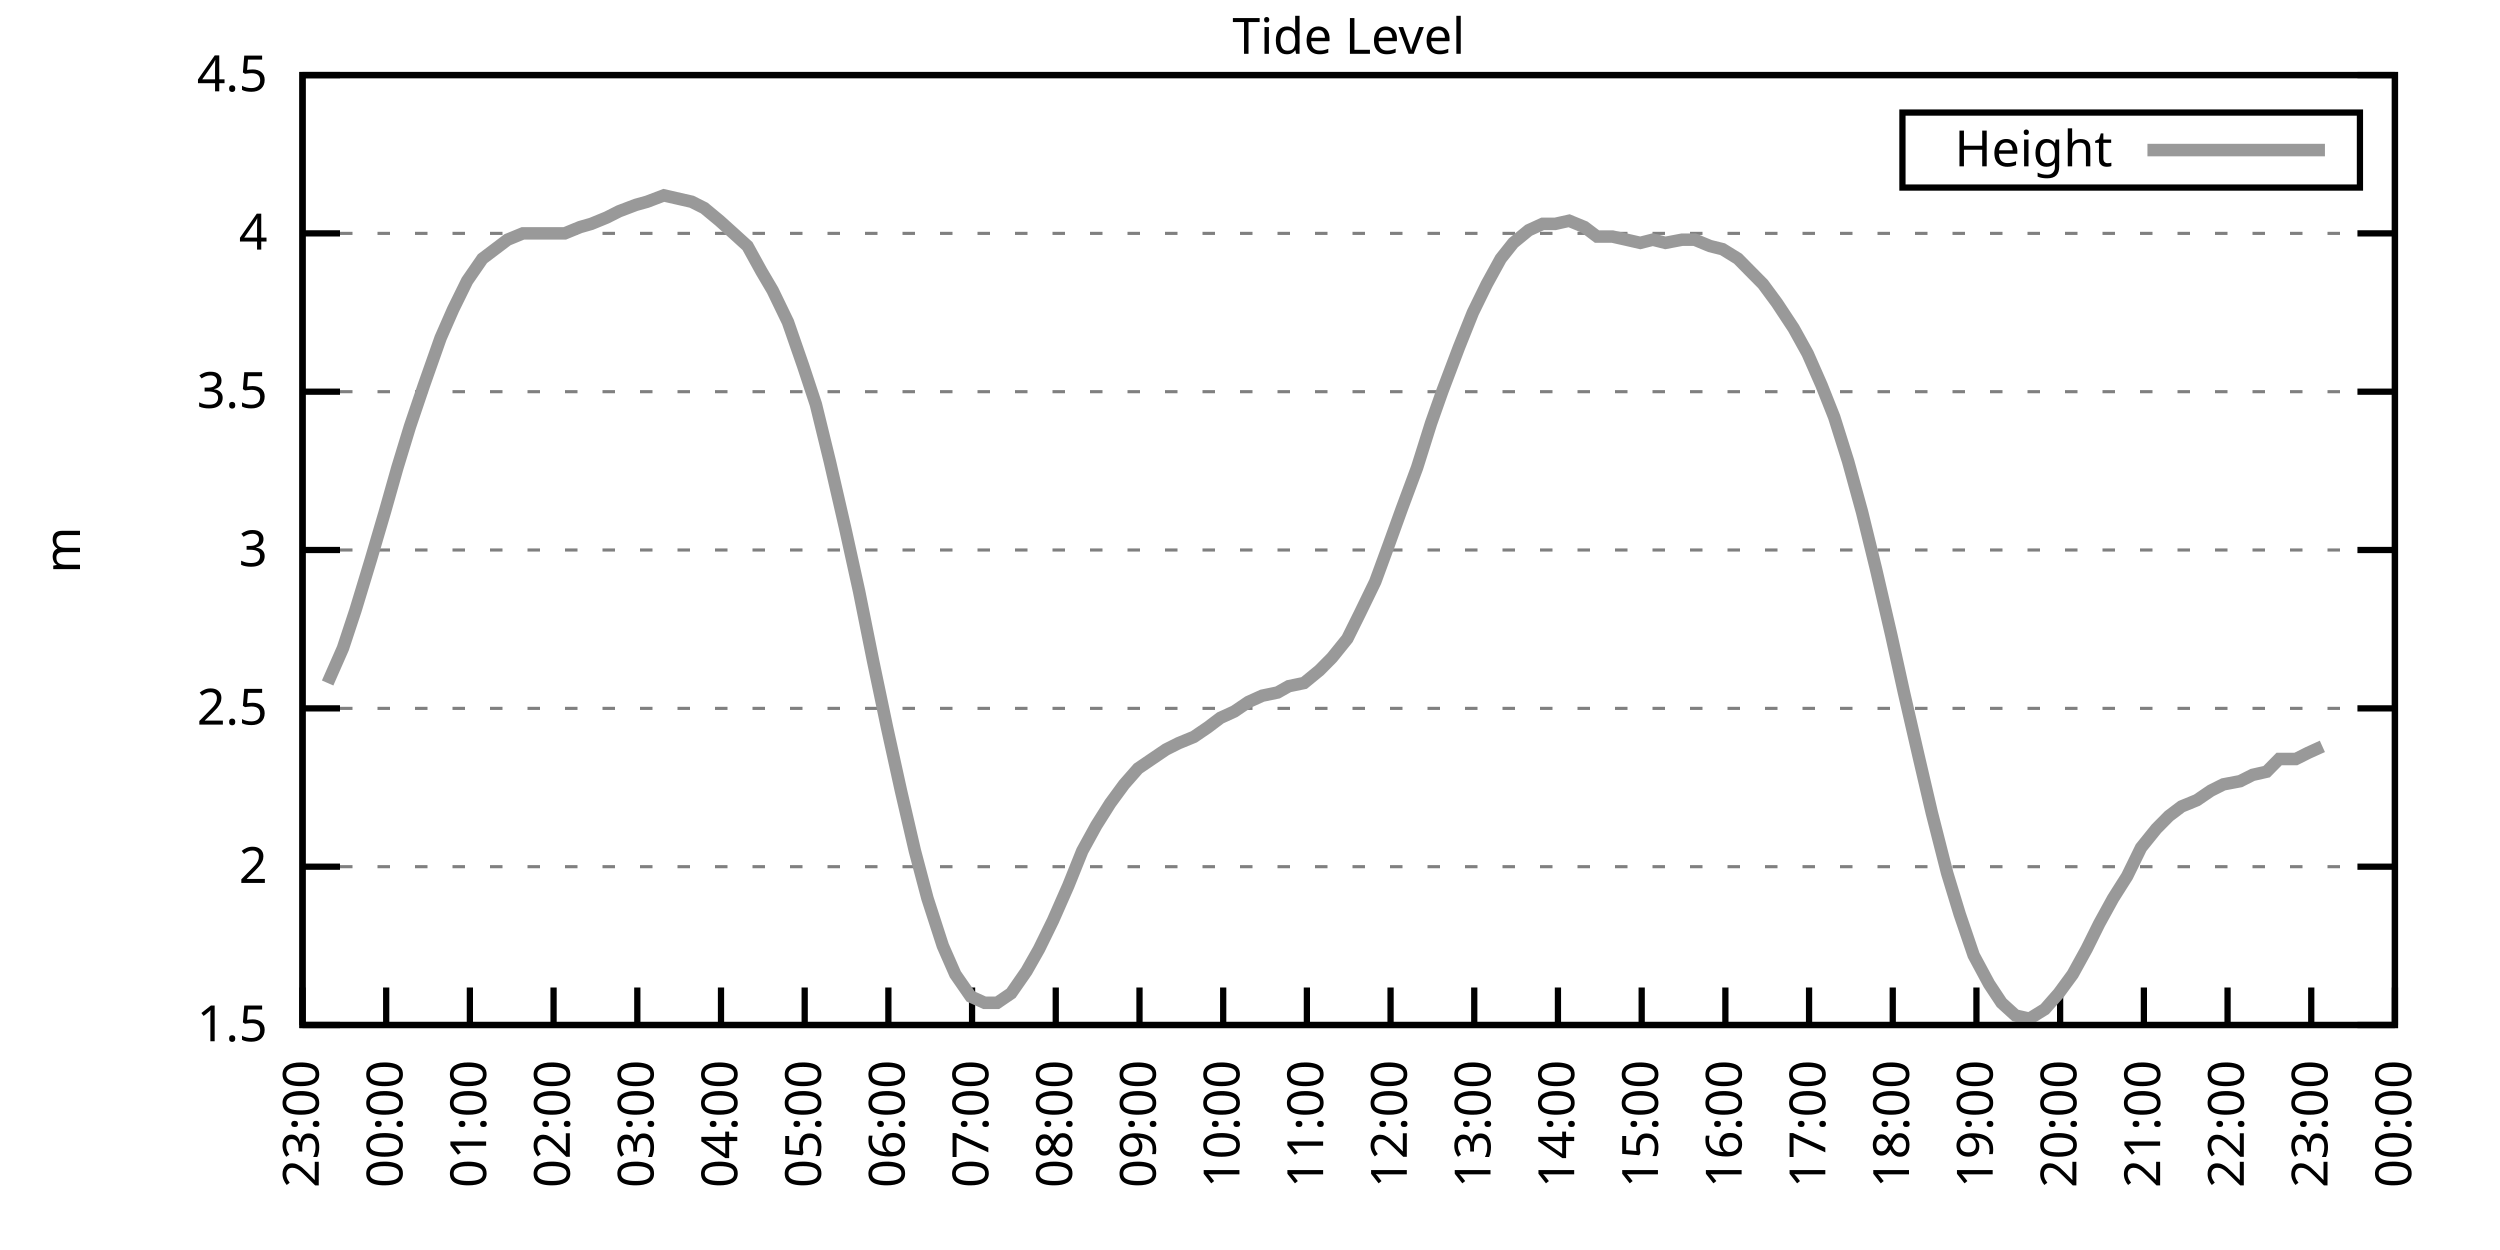
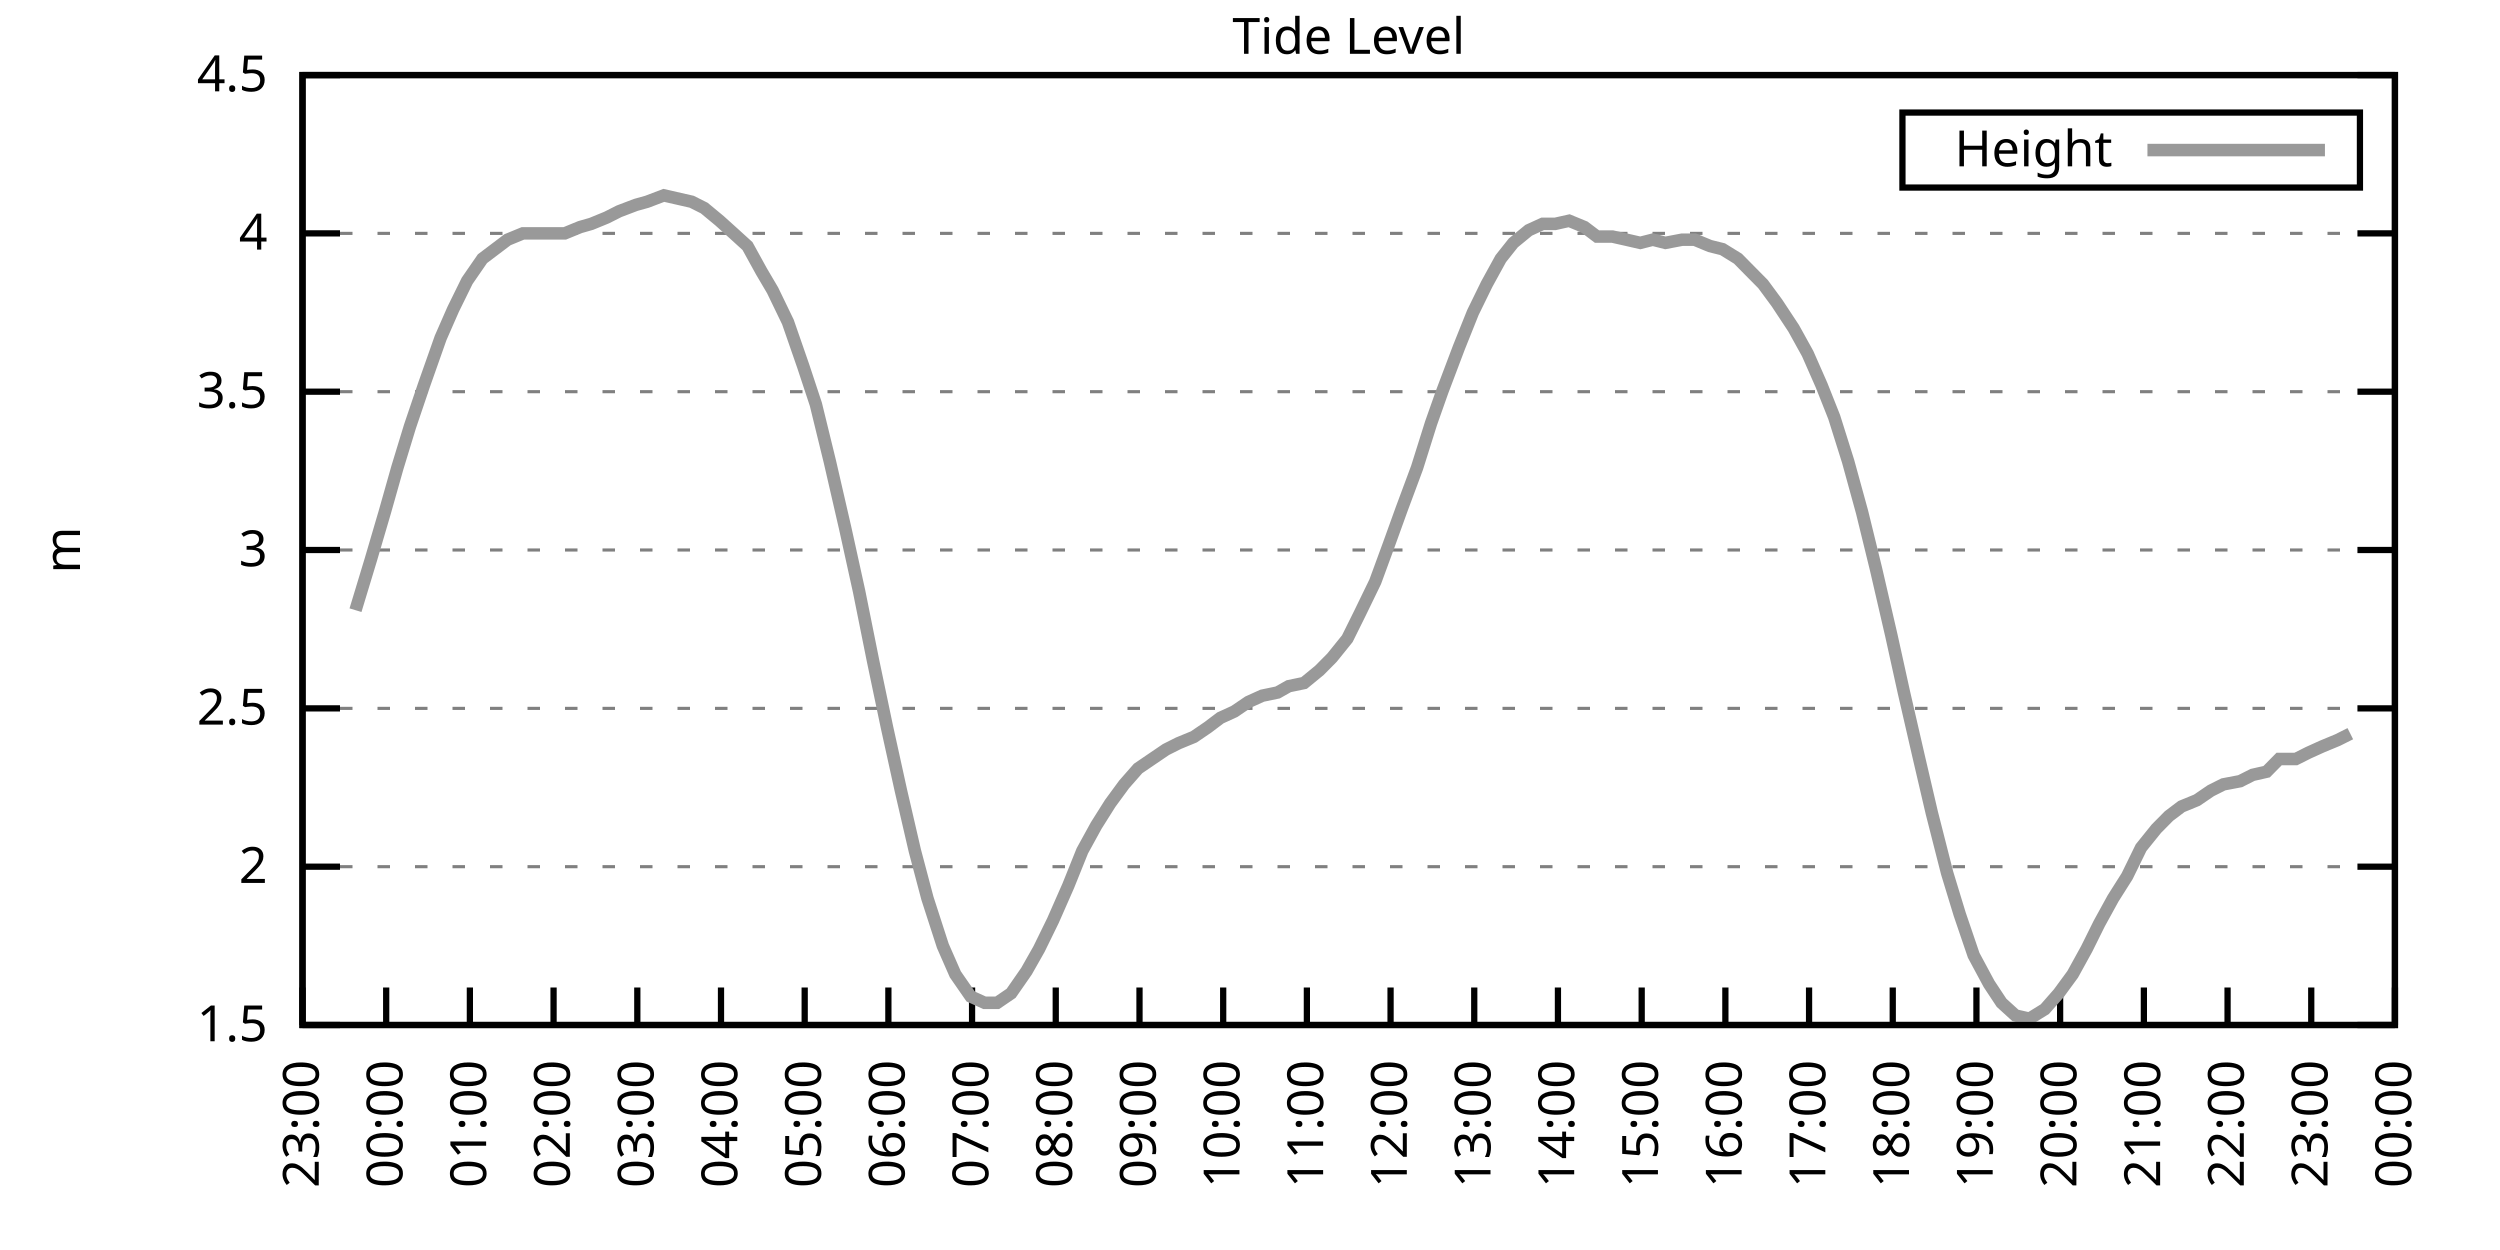
<svg xmlns="http://www.w3.org/2000/svg" xmlns:xlink="http://www.w3.org/1999/xlink" width="400" height="200" viewBox="0 0 400 200">
  <g id="gnuplot_canvas">
    <rect x="0" y="0" width="400" height="200" fill="none" />
    <defs>
      <circle id="gpDot" r="0.5" stroke-width="0.5" stroke="currentColor" />
      <path id="gpPt0" stroke-width="0.333" stroke="currentColor" d="M-1,0 h2 M0,-1 v2" />
      <path id="gpPt1" stroke-width="0.333" stroke="currentColor" d="M-1,-1 L1,1 M1,-1 L-1,1" />
      <path id="gpPt2" stroke-width="0.333" stroke="currentColor" d="M-1,0 L1,0 M0,-1 L0,1 M-1,-1 L1,1 M-1,1 L1,-1" />
      <rect id="gpPt3" stroke-width="0.333" stroke="currentColor" x="-1" y="-1" width="2" height="2" />
      <rect id="gpPt4" stroke-width="0.333" stroke="currentColor" fill="currentColor" x="-1" y="-1" width="2" height="2" />
      <circle id="gpPt5" stroke-width="0.333" stroke="currentColor" cx="0" cy="0" r="1" />
      <use xlink:href="#gpPt5" id="gpPt6" fill="currentColor" stroke="none" />
      <path id="gpPt7" stroke-width="0.333" stroke="currentColor" d="M0,-1.33 L-1.33,0.67 L1.33,0.67 z" />
      <use xlink:href="#gpPt7" id="gpPt8" fill="currentColor" stroke="none" />
      <use xlink:href="#gpPt7" id="gpPt9" stroke="currentColor" transform="rotate(180)" />
      <use xlink:href="#gpPt9" id="gpPt10" fill="currentColor" stroke="none" />
      <use xlink:href="#gpPt3" id="gpPt11" stroke="currentColor" transform="rotate(45)" />
      <use xlink:href="#gpPt11" id="gpPt12" fill="currentColor" stroke="none" />
      <path id="gpPt13" stroke-width="0.333" stroke="currentColor" d="M0,1.330 L1.265,0.411 L0.782,-1.067 L-0.782,-1.076 L-1.265,0.411 z" />
      <use xlink:href="#gpPt13" id="gpPt14" fill="currentColor" stroke="none" />
      <filter id="textbox" filterUnits="objectBoundingBox" x="0" y="0" height="1" width="1">
        <feFlood flood-color="white" flood-opacity="1" result="bgnd" />
        <feComposite in="SourceGraphic" in2="bgnd" operator="atop" />
      </filter>
      <filter id="greybox" filterUnits="objectBoundingBox" x="0" y="0" height="1" width="1">
        <feFlood flood-color="lightgrey" flood-opacity="1" result="grey" />
        <feComposite in="SourceGraphic" in2="grey" operator="atop" />
      </filter>
    </defs>
    <g fill="none" color="white" stroke="currentColor" stroke-width="1.00" stroke-linecap="butt" stroke-linejoin="miter">
</g>
    <g fill="none" color="black" stroke="currentColor" stroke-width="1.00" stroke-linecap="butt" stroke-linejoin="miter">
      <g stroke="none" shape-rendering="crispEdges">
        <polygon fill="rgb(255, 255, 255)" points="48.40,164.00 383.18,164.00 383.18,12.02 48.40,12.02 " />
      </g>
    </g>
    <g fill="none" color="black" stroke="currentColor" stroke-width="1.00" stroke-linecap="butt" stroke-linejoin="miter">
</g>
    <g fill="none" color="black" stroke="black" stroke-width="0.50" stroke-linecap="butt" stroke-linejoin="miter">
</g>
    <g fill="none" color="gray" stroke="currentColor" stroke-width="0.50" stroke-linecap="butt" stroke-linejoin="miter">
      <path stroke="gray" stroke-dasharray="2,4" class="gridline" d="M48.40,164.00 L383.19,164.00  " />
    </g>
    <g fill="none" color="gray" stroke="gray" stroke-width="1.00" stroke-linecap="butt" stroke-linejoin="miter">
</g>
    <g fill="none" color="black" stroke="currentColor" stroke-width="1.00" stroke-linecap="butt" stroke-linejoin="miter">
      <path stroke="black" d="M48.40,164.00 L54.40,164.00 M383.19,164.00 L377.19,164.00  " />
      <g transform="translate(42.80,166.60)" stroke="none" fill="black" font-family="Sans" font-size="8.00" text-anchor="end">
        <text>
          <tspan font-family="Sans"> 1.5</tspan>
        </text>
      </g>
    </g>
    <g fill="none" color="black" stroke="currentColor" stroke-width="1.00" stroke-linecap="butt" stroke-linejoin="miter">
</g>
    <g fill="none" color="black" stroke="black" stroke-width="0.50" stroke-linecap="butt" stroke-linejoin="miter">
</g>
    <g fill="none" color="gray" stroke="currentColor" stroke-width="0.50" stroke-linecap="butt" stroke-linejoin="miter">
      <path stroke="gray" stroke-dasharray="2,4" class="gridline" d="M48.40,138.67 L383.19,138.67  " />
    </g>
    <g fill="none" color="gray" stroke="gray" stroke-width="1.00" stroke-linecap="butt" stroke-linejoin="miter">
</g>
    <g fill="none" color="black" stroke="currentColor" stroke-width="1.00" stroke-linecap="butt" stroke-linejoin="miter">
      <path stroke="black" d="M48.40,138.67 L54.40,138.67 M383.19,138.67 L377.19,138.67  " />
      <g transform="translate(42.80,141.27)" stroke="none" fill="black" font-family="Sans" font-size="8.00" text-anchor="end">
        <text>
          <tspan font-family="Sans"> 2</tspan>
        </text>
      </g>
    </g>
    <g fill="none" color="black" stroke="currentColor" stroke-width="1.00" stroke-linecap="butt" stroke-linejoin="miter">
</g>
    <g fill="none" color="black" stroke="black" stroke-width="0.50" stroke-linecap="butt" stroke-linejoin="miter">
</g>
    <g fill="none" color="gray" stroke="currentColor" stroke-width="0.50" stroke-linecap="butt" stroke-linejoin="miter">
      <path stroke="gray" stroke-dasharray="2,4" class="gridline" d="M48.40,113.34 L383.19,113.34  " />
    </g>
    <g fill="none" color="gray" stroke="gray" stroke-width="1.00" stroke-linecap="butt" stroke-linejoin="miter">
</g>
    <g fill="none" color="black" stroke="currentColor" stroke-width="1.00" stroke-linecap="butt" stroke-linejoin="miter">
      <path stroke="black" d="M48.40,113.34 L54.40,113.34 M383.19,113.34 L377.19,113.34  " />
      <g transform="translate(42.80,115.94)" stroke="none" fill="black" font-family="Sans" font-size="8.00" text-anchor="end">
        <text>
          <tspan font-family="Sans"> 2.5</tspan>
        </text>
      </g>
    </g>
    <g fill="none" color="black" stroke="currentColor" stroke-width="1.00" stroke-linecap="butt" stroke-linejoin="miter">
</g>
    <g fill="none" color="black" stroke="black" stroke-width="0.50" stroke-linecap="butt" stroke-linejoin="miter">
</g>
    <g fill="none" color="gray" stroke="currentColor" stroke-width="0.50" stroke-linecap="butt" stroke-linejoin="miter">
      <path stroke="gray" stroke-dasharray="2,4" class="gridline" d="M48.40,88.00 L383.19,88.00  " />
    </g>
    <g fill="none" color="gray" stroke="gray" stroke-width="1.00" stroke-linecap="butt" stroke-linejoin="miter">
</g>
    <g fill="none" color="black" stroke="currentColor" stroke-width="1.00" stroke-linecap="butt" stroke-linejoin="miter">
      <path stroke="black" d="M48.40,88.00 L54.40,88.00 M383.19,88.00 L377.19,88.00  " />
      <g transform="translate(42.80,90.60)" stroke="none" fill="black" font-family="Sans" font-size="8.00" text-anchor="end">
        <text>
          <tspan font-family="Sans"> 3</tspan>
        </text>
      </g>
    </g>
    <g fill="none" color="black" stroke="currentColor" stroke-width="1.00" stroke-linecap="butt" stroke-linejoin="miter">
</g>
    <g fill="none" color="black" stroke="black" stroke-width="0.50" stroke-linecap="butt" stroke-linejoin="miter">
</g>
    <g fill="none" color="gray" stroke="currentColor" stroke-width="0.50" stroke-linecap="butt" stroke-linejoin="miter">
      <path stroke="gray" stroke-dasharray="2,4" class="gridline" d="M48.40,62.67 L383.19,62.67  " />
    </g>
    <g fill="none" color="gray" stroke="gray" stroke-width="1.00" stroke-linecap="butt" stroke-linejoin="miter">
</g>
    <g fill="none" color="black" stroke="currentColor" stroke-width="1.00" stroke-linecap="butt" stroke-linejoin="miter">
      <path stroke="black" d="M48.40,62.67 L54.40,62.67 M383.19,62.67 L377.19,62.67  " />
      <g transform="translate(42.80,65.27)" stroke="none" fill="black" font-family="Sans" font-size="8.00" text-anchor="end">
        <text>
          <tspan font-family="Sans"> 3.5</tspan>
        </text>
      </g>
    </g>
    <g fill="none" color="black" stroke="currentColor" stroke-width="1.00" stroke-linecap="butt" stroke-linejoin="miter">
</g>
    <g fill="none" color="black" stroke="black" stroke-width="0.50" stroke-linecap="butt" stroke-linejoin="miter">
</g>
    <g fill="none" color="gray" stroke="currentColor" stroke-width="0.50" stroke-linecap="butt" stroke-linejoin="miter">
      <path stroke="gray" stroke-dasharray="2,4" class="gridline" d="M48.40,37.34 L383.19,37.34  " />
    </g>
    <g fill="none" color="gray" stroke="gray" stroke-width="1.00" stroke-linecap="butt" stroke-linejoin="miter">
</g>
    <g fill="none" color="black" stroke="currentColor" stroke-width="1.00" stroke-linecap="butt" stroke-linejoin="miter">
      <path stroke="black" d="M48.40,37.34 L54.40,37.34 M383.19,37.34 L377.19,37.34  " />
      <g transform="translate(42.80,39.94)" stroke="none" fill="black" font-family="Sans" font-size="8.00" text-anchor="end">
        <text>
          <tspan font-family="Sans"> 4</tspan>
        </text>
      </g>
    </g>
    <g fill="none" color="black" stroke="currentColor" stroke-width="1.00" stroke-linecap="butt" stroke-linejoin="miter">
</g>
    <g fill="none" color="black" stroke="black" stroke-width="0.50" stroke-linecap="butt" stroke-linejoin="miter">
</g>
    <g fill="none" color="gray" stroke="currentColor" stroke-width="0.50" stroke-linecap="butt" stroke-linejoin="miter">
      <path stroke="gray" stroke-dasharray="2,4" class="gridline" d="M48.40,12.01 L383.19,12.01  " />
    </g>
    <g fill="none" color="gray" stroke="gray" stroke-width="1.00" stroke-linecap="butt" stroke-linejoin="miter">
</g>
    <g fill="none" color="black" stroke="currentColor" stroke-width="1.00" stroke-linecap="butt" stroke-linejoin="miter">
      <path stroke="black" d="M48.40,12.01 L54.40,12.01 M383.19,12.01 L377.19,12.01  " />
      <g transform="translate(42.80,14.61)" stroke="none" fill="black" font-family="Sans" font-size="8.00" text-anchor="end">
        <text>
          <tspan font-family="Sans"> 4.5</tspan>
        </text>
      </g>
    </g>
    <g fill="none" color="black" stroke="currentColor" stroke-width="1.00" stroke-linecap="butt" stroke-linejoin="miter">
      <path stroke="black" d="M48.40,164.00 L48.40,158.00  " />
      <g transform="translate(51.00,169.60) rotate(270.00)" stroke="none" fill="black" font-family="Sans" font-size="8.00" text-anchor="end">
        <text>
          <tspan font-family="Sans">23:00</tspan>
        </text>
      </g>
    </g>
    <g fill="none" color="black" stroke="currentColor" stroke-width="1.00" stroke-linecap="butt" stroke-linejoin="miter">
      <path stroke="black" d="M61.79,164.00 L61.79,158.00  " />
      <g transform="translate(64.39,169.60) rotate(270.00)" stroke="none" fill="black" font-family="Sans" font-size="8.00" text-anchor="end">
        <text>
          <tspan font-family="Sans">00:00</tspan>
        </text>
      </g>
    </g>
    <g fill="none" color="black" stroke="currentColor" stroke-width="1.00" stroke-linecap="butt" stroke-linejoin="miter">
      <path stroke="black" d="M75.18,164.00 L75.18,158.00  " />
      <g transform="translate(77.78,169.60) rotate(270.00)" stroke="none" fill="black" font-family="Sans" font-size="8.00" text-anchor="end">
        <text>
          <tspan font-family="Sans">01:00</tspan>
        </text>
      </g>
    </g>
    <g fill="none" color="black" stroke="currentColor" stroke-width="1.00" stroke-linecap="butt" stroke-linejoin="miter">
      <path stroke="black" d="M88.57,164.00 L88.57,158.00  " />
      <g transform="translate(91.17,169.60) rotate(270.00)" stroke="none" fill="black" font-family="Sans" font-size="8.00" text-anchor="end">
        <text>
          <tspan font-family="Sans">02:00</tspan>
        </text>
      </g>
    </g>
    <g fill="none" color="black" stroke="currentColor" stroke-width="1.00" stroke-linecap="butt" stroke-linejoin="miter">
      <path stroke="black" d="M101.97,164.00 L101.97,158.00  " />
      <g transform="translate(104.57,169.60) rotate(270.00)" stroke="none" fill="black" font-family="Sans" font-size="8.00" text-anchor="end">
        <text>
          <tspan font-family="Sans">03:00</tspan>
        </text>
      </g>
    </g>
    <g fill="none" color="black" stroke="currentColor" stroke-width="1.00" stroke-linecap="butt" stroke-linejoin="miter">
      <path stroke="black" d="M115.36,164.00 L115.36,158.00  " />
      <g transform="translate(117.96,169.60) rotate(270.00)" stroke="none" fill="black" font-family="Sans" font-size="8.00" text-anchor="end">
        <text>
          <tspan font-family="Sans">04:00</tspan>
        </text>
      </g>
    </g>
    <g fill="none" color="black" stroke="currentColor" stroke-width="1.00" stroke-linecap="butt" stroke-linejoin="miter">
      <path stroke="black" d="M128.75,164.00 L128.75,158.00  " />
      <g transform="translate(131.35,169.60) rotate(270.00)" stroke="none" fill="black" font-family="Sans" font-size="8.00" text-anchor="end">
        <text>
          <tspan font-family="Sans">05:00</tspan>
        </text>
      </g>
    </g>
    <g fill="none" color="black" stroke="currentColor" stroke-width="1.00" stroke-linecap="butt" stroke-linejoin="miter">
      <path stroke="black" d="M142.14,164.00 L142.14,158.00  " />
      <g transform="translate(144.74,169.60) rotate(270.00)" stroke="none" fill="black" font-family="Sans" font-size="8.00" text-anchor="end">
        <text>
          <tspan font-family="Sans">06:00</tspan>
        </text>
      </g>
    </g>
    <g fill="none" color="black" stroke="currentColor" stroke-width="1.00" stroke-linecap="butt" stroke-linejoin="miter">
      <path stroke="black" d="M155.53,164.00 L155.53,158.00  " />
      <g transform="translate(158.13,169.60) rotate(270.00)" stroke="none" fill="black" font-family="Sans" font-size="8.00" text-anchor="end">
        <text>
          <tspan font-family="Sans">07:00</tspan>
        </text>
      </g>
    </g>
    <g fill="none" color="black" stroke="currentColor" stroke-width="1.00" stroke-linecap="butt" stroke-linejoin="miter">
      <path stroke="black" d="M168.92,164.00 L168.92,158.00  " />
      <g transform="translate(171.52,169.60) rotate(270.00)" stroke="none" fill="black" font-family="Sans" font-size="8.00" text-anchor="end">
        <text>
          <tspan font-family="Sans">08:00</tspan>
        </text>
      </g>
    </g>
    <g fill="none" color="black" stroke="currentColor" stroke-width="1.00" stroke-linecap="butt" stroke-linejoin="miter">
      <path stroke="black" d="M182.32,164.00 L182.32,158.00  " />
      <g transform="translate(184.92,169.60) rotate(270.00)" stroke="none" fill="black" font-family="Sans" font-size="8.00" text-anchor="end">
        <text>
          <tspan font-family="Sans">09:00</tspan>
        </text>
      </g>
    </g>
    <g fill="none" color="black" stroke="currentColor" stroke-width="1.00" stroke-linecap="butt" stroke-linejoin="miter">
      <path stroke="black" d="M195.71,164.00 L195.71,158.00  " />
      <g transform="translate(198.31,169.60) rotate(270.00)" stroke="none" fill="black" font-family="Sans" font-size="8.00" text-anchor="end">
        <text>
          <tspan font-family="Sans">10:00</tspan>
        </text>
      </g>
    </g>
    <g fill="none" color="black" stroke="currentColor" stroke-width="1.00" stroke-linecap="butt" stroke-linejoin="miter">
      <path stroke="black" d="M209.10,164.00 L209.10,158.00  " />
      <g transform="translate(211.70,169.60) rotate(270.00)" stroke="none" fill="black" font-family="Sans" font-size="8.00" text-anchor="end">
        <text>
          <tspan font-family="Sans">11:00</tspan>
        </text>
      </g>
    </g>
    <g fill="none" color="black" stroke="currentColor" stroke-width="1.00" stroke-linecap="butt" stroke-linejoin="miter">
      <path stroke="black" d="M222.49,164.00 L222.49,158.00  " />
      <g transform="translate(225.09,169.60) rotate(270.00)" stroke="none" fill="black" font-family="Sans" font-size="8.00" text-anchor="end">
        <text>
          <tspan font-family="Sans">12:00</tspan>
        </text>
      </g>
    </g>
    <g fill="none" color="black" stroke="currentColor" stroke-width="1.00" stroke-linecap="butt" stroke-linejoin="miter">
      <path stroke="black" d="M235.88,164.00 L235.88,158.00  " />
      <g transform="translate(238.48,169.60) rotate(270.00)" stroke="none" fill="black" font-family="Sans" font-size="8.00" text-anchor="end">
        <text>
          <tspan font-family="Sans">13:00</tspan>
        </text>
      </g>
    </g>
    <g fill="none" color="black" stroke="currentColor" stroke-width="1.00" stroke-linecap="butt" stroke-linejoin="miter">
      <path stroke="black" d="M249.27,164.00 L249.27,158.00  " />
      <g transform="translate(251.87,169.60) rotate(270.00)" stroke="none" fill="black" font-family="Sans" font-size="8.00" text-anchor="end">
        <text>
          <tspan font-family="Sans">14:00</tspan>
        </text>
      </g>
    </g>
    <g fill="none" color="black" stroke="currentColor" stroke-width="1.00" stroke-linecap="butt" stroke-linejoin="miter">
      <path stroke="black" d="M262.67,164.00 L262.67,158.00  " />
      <g transform="translate(265.27,169.60) rotate(270.00)" stroke="none" fill="black" font-family="Sans" font-size="8.00" text-anchor="end">
        <text>
          <tspan font-family="Sans">15:00</tspan>
        </text>
      </g>
    </g>
    <g fill="none" color="black" stroke="currentColor" stroke-width="1.00" stroke-linecap="butt" stroke-linejoin="miter">
      <path stroke="black" d="M276.06,164.00 L276.06,158.00  " />
      <g transform="translate(278.66,169.60) rotate(270.00)" stroke="none" fill="black" font-family="Sans" font-size="8.00" text-anchor="end">
        <text>
          <tspan font-family="Sans">16:00</tspan>
        </text>
      </g>
    </g>
    <g fill="none" color="black" stroke="currentColor" stroke-width="1.00" stroke-linecap="butt" stroke-linejoin="miter">
      <path stroke="black" d="M289.45,164.00 L289.45,158.00  " />
      <g transform="translate(292.05,169.60) rotate(270.00)" stroke="none" fill="black" font-family="Sans" font-size="8.00" text-anchor="end">
        <text>
          <tspan font-family="Sans">17:00</tspan>
        </text>
      </g>
    </g>
    <g fill="none" color="black" stroke="currentColor" stroke-width="1.00" stroke-linecap="butt" stroke-linejoin="miter">
      <path stroke="black" d="M302.84,164.00 L302.84,158.00  " />
      <g transform="translate(305.44,169.60) rotate(270.00)" stroke="none" fill="black" font-family="Sans" font-size="8.00" text-anchor="end">
        <text>
          <tspan font-family="Sans">18:00</tspan>
        </text>
      </g>
    </g>
    <g fill="none" color="black" stroke="currentColor" stroke-width="1.00" stroke-linecap="butt" stroke-linejoin="miter">
      <path stroke="black" d="M316.23,164.00 L316.23,158.00  " />
      <g transform="translate(318.83,169.60) rotate(270.00)" stroke="none" fill="black" font-family="Sans" font-size="8.00" text-anchor="end">
        <text>
          <tspan font-family="Sans">19:00</tspan>
        </text>
      </g>
    </g>
    <g fill="none" color="black" stroke="currentColor" stroke-width="1.00" stroke-linecap="butt" stroke-linejoin="miter">
      <path stroke="black" d="M329.62,164.00 L329.62,158.00  " />
      <g transform="translate(332.22,169.60) rotate(270.00)" stroke="none" fill="black" font-family="Sans" font-size="8.00" text-anchor="end">
        <text>
          <tspan font-family="Sans">20:00</tspan>
        </text>
      </g>
    </g>
    <g fill="none" color="black" stroke="currentColor" stroke-width="1.00" stroke-linecap="butt" stroke-linejoin="miter">
      <path stroke="black" d="M343.02,164.00 L343.02,158.00  " />
      <g transform="translate(345.62,169.60) rotate(270.00)" stroke="none" fill="black" font-family="Sans" font-size="8.00" text-anchor="end">
        <text>
          <tspan font-family="Sans">21:00</tspan>
        </text>
      </g>
    </g>
    <g fill="none" color="black" stroke="currentColor" stroke-width="1.00" stroke-linecap="butt" stroke-linejoin="miter">
      <path stroke="black" d="M356.41,164.00 L356.41,158.00  " />
      <g transform="translate(359.01,169.60) rotate(270.00)" stroke="none" fill="black" font-family="Sans" font-size="8.00" text-anchor="end">
        <text>
          <tspan font-family="Sans">22:00</tspan>
        </text>
      </g>
    </g>
    <g fill="none" color="black" stroke="currentColor" stroke-width="1.00" stroke-linecap="butt" stroke-linejoin="miter">
      <path stroke="black" d="M369.80,164.00 L369.80,158.00  " />
      <g transform="translate(372.40,169.60) rotate(270.00)" stroke="none" fill="black" font-family="Sans" font-size="8.00" text-anchor="end">
        <text>
          <tspan font-family="Sans">23:00</tspan>
        </text>
      </g>
    </g>
    <g fill="none" color="black" stroke="currentColor" stroke-width="1.00" stroke-linecap="butt" stroke-linejoin="miter">
      <path stroke="black" d="M383.19,164.00 L383.19,158.00  " />
      <g transform="translate(385.79,169.60) rotate(270.00)" stroke="none" fill="black" font-family="Sans" font-size="8.00" text-anchor="end">
        <text>
          <tspan font-family="Sans">00:00</tspan>
        </text>
      </g>
    </g>
    <g fill="none" color="black" stroke="currentColor" stroke-width="1.00" stroke-linecap="butt" stroke-linejoin="miter">
</g>
    <g fill="none" color="black" stroke="currentColor" stroke-width="1.00" stroke-linecap="butt" stroke-linejoin="miter">
      <path stroke="black" d="M48.40,12.01 L48.40,164.00 L383.19,164.00 L383.19,12.01 L48.40,12.01 Z  " />
    </g>
    <g fill="none" color="black" stroke="currentColor" stroke-width="1.00" stroke-linecap="butt" stroke-linejoin="miter">
</g>
    <g fill="none" color="black" stroke="currentColor" stroke-width="1.00" stroke-linecap="butt" stroke-linejoin="miter">
      <path stroke="black" d="M304.39,30.01 L304.39,18.01 L377.59,18.01 L377.59,30.01 L304.39,30.01 Z  " />
    </g>
    <g id="Tide_level_plot_1">
      <g fill="none" color="white" stroke="black" stroke-width="2.00" stroke-linecap="butt" stroke-linejoin="miter">
</g>
      <g fill="none" color="black" stroke="currentColor" stroke-width="2.00" stroke-linecap="butt" stroke-linejoin="miter">
        <g transform="translate(337.99,26.61)" stroke="none" fill="black" font-family="Sans" font-size="8.00" text-anchor="end">
          <text>
            <tspan font-family="Sans">Height</tspan>
          </text>
        </g>
      </g>
      <g fill="none" color="black" stroke="currentColor" stroke-width="2.00" stroke-linecap="butt" stroke-linejoin="miter">
-         <path stroke="rgb(153, 153, 153)" d="M343.59,24.01 L371.99,24.01 M52.42,109.28 L54.87,103.71 L56.88,97.63 L59.34,89.52 L61.57,81.93 L63.58,74.83   L65.59,68.25 L67.82,61.66 L70.50,54.06 L72.50,49.50 L74.74,44.94 L77.19,41.39 L79.20,39.87 L81.21,38.35   L83.66,37.34 L85.90,37.34 L88.13,37.34 L90.36,37.34 L92.82,36.33 L94.60,35.82 L97.06,34.81 L99.06,33.80   L101.74,32.78 L103.53,32.28 L106.21,31.26 L110.67,32.28 L112.68,33.29 L115.13,35.32 L117.37,37.34 L119.60,39.37   L121.83,43.42 L123.62,46.46 L126.07,51.53 L128.53,58.62 L130.54,64.70 L132.77,73.82 L135.22,84.46 L137.45,94.59   L139.69,105.74 L141.92,116.38 L144.15,126.51 L146.38,136.14 L148.39,143.73 L150.85,151.33 L152.85,155.89 L155.31,159.44   L157.54,160.45 L159.55,160.45 L161.78,158.93 L164.24,155.39 L166.25,151.84 L168.48,147.28 L170.93,141.71 L173.17,136.14   L175.40,132.08 L177.63,128.54 L179.86,125.50 L182.09,122.96 L184.32,121.44 L186.56,119.92 L188.57,118.91 L191.02,117.90   L193.25,116.38 L195.26,114.86 L197.49,113.84 L199.73,112.32 L201.96,111.31 L204.41,110.80 L206.20,109.79 L208.65,109.28   L211.11,107.26 L213.12,105.23 L215.57,102.19 L217.58,98.14 L220.04,93.07 L222.27,86.99 L224.28,81.42 L226.73,74.83   L228.96,67.74 L230.75,62.67 L233.43,55.58 L235.66,50.01 L237.89,45.45 L240.12,41.39 L242.13,38.86 L244.59,36.84   L246.82,35.82 L248.83,35.82 L251.06,35.32 L253.51,36.33 L255.52,37.85 L257.98,37.85 L260.21,38.35 L262.44,38.86   L264.45,38.35 L266.46,38.86 L269.14,38.35 L271.15,38.35 L273.60,39.37 L275.61,39.87 L278.07,41.39 L280.07,43.42   L282.08,45.45 L284.32,48.49 L286.99,52.54 L289.23,56.59 L291.46,61.66 L293.47,66.73 L295.70,73.82 L297.93,81.93   L300.16,91.04 L302.62,101.68 L304.63,110.80 L307.08,121.44 L309.09,130.06 L311.54,139.68 L313.55,146.27 L315.79,152.85   L318.24,157.41 L320.25,160.45 L322.48,162.48 L324.71,162.99 L327.17,161.47 L329.40,158.93 L331.63,155.89 L333.86,151.84   L335.87,147.79 L338.10,143.73 L340.34,140.19 L342.57,135.63 L345.02,132.59 L347.03,130.56 L349.04,129.04 L351.50,128.03   L353.73,126.51 L355.74,125.50 L358.42,124.99 L360.42,123.98 L362.66,123.47 L364.66,121.44 L367.34,121.44 L369.35,120.43   L371.58,119.42  " />
+         <path stroke="rgb(153, 153, 153)" d="M343.59,24.01 L371.99,24.01 M56.88,97.63 L59.34,89.52 L61.57,81.93 L63.58,74.83 L65.59,68.25 L67.82,61.66   L70.50,54.06 L72.50,49.50 L74.74,44.94 L77.19,41.39 L79.20,39.87 L81.21,38.35 L83.66,37.34 L85.90,37.34   L88.13,37.34 L90.36,37.34 L92.82,36.33 L94.60,35.82 L97.06,34.81 L99.06,33.80 L101.74,32.78 L103.53,32.28   L106.21,31.26 L110.67,32.28 L112.68,33.29 L115.13,35.32 L117.37,37.34 L119.60,39.37 L121.83,43.42 L123.62,46.46   L126.07,51.53 L128.53,58.62 L130.54,64.70 L132.77,73.82 L135.22,84.46 L137.45,94.59 L139.69,105.74 L141.92,116.38   L144.15,126.51 L146.38,136.14 L148.39,143.73 L150.85,151.33 L152.85,155.89 L155.31,159.44 L157.54,160.45 L159.55,160.45   L161.78,158.93 L164.24,155.39 L166.25,151.84 L168.48,147.28 L170.93,141.71 L173.17,136.14 L175.40,132.08 L177.63,128.54   L179.86,125.50 L182.09,122.96 L184.32,121.44 L186.56,119.92 L188.57,118.91 L191.02,117.90 L193.25,116.38 L195.26,114.86   L197.49,113.84 L199.73,112.32 L201.96,111.31 L204.41,110.80 L206.20,109.79 L208.65,109.28 L211.11,107.26 L213.12,105.23   L215.57,102.19 L217.58,98.14 L220.04,93.07 L222.27,86.99 L224.28,81.42 L226.73,74.83 L228.96,67.74 L230.75,62.67   L233.43,55.58 L235.66,50.01 L237.89,45.45 L240.12,41.39 L242.13,38.86 L244.59,36.84 L246.82,35.82 L248.83,35.82   L251.06,35.32 L253.51,36.33 L255.52,37.85 L257.98,37.85 L260.21,38.35 L262.44,38.86 L264.45,38.35 L266.46,38.86   L269.14,38.35 L271.15,38.35 L273.60,39.37 L275.61,39.87 L278.07,41.39 L280.07,43.42 L282.08,45.45 L284.32,48.49   L286.99,52.54 L289.23,56.59 L291.46,61.66 L293.47,66.73 L295.70,73.82 L297.93,81.93 L300.16,91.04 L302.62,101.68   L304.63,110.80 L307.08,121.44 L309.09,130.06 L311.54,139.68 L313.55,146.27 L315.79,152.85 L318.24,157.41 L320.25,160.45   L322.48,162.48 L324.71,162.99 L327.17,161.47 L329.40,158.93 L331.63,155.89 L333.86,151.84 L335.87,147.79 L338.10,143.73   L340.34,140.19 L342.57,135.63 L345.02,132.59 L347.03,130.56 L349.04,129.04 L351.50,128.03 L353.73,126.51 L355.74,125.50   L358.42,124.99 L360.42,123.98 L362.66,123.47 L364.66,121.44 L367.34,121.44 L369.35,120.43 L371.58,119.42 L374.04,118.40   L376.05,117.39  " />
      </g>
    </g>
    <g fill="none" color="black" stroke="currentColor" stroke-width="2.00" stroke-linecap="butt" stroke-linejoin="miter">
</g>
    <g fill="none" color="black" stroke="black" stroke-width="1.00" stroke-linecap="butt" stroke-linejoin="miter">
</g>
    <g fill="none" color="black" stroke="currentColor" stroke-width="1.00" stroke-linecap="butt" stroke-linejoin="miter">
      <path stroke="black" d="M48.40,12.01 L48.40,164.00 L383.19,164.00 L383.19,12.01 L48.40,12.01 Z  " />
      <g transform="translate(12.80,88.01) rotate(270.00)" stroke="none" fill="black" font-family="Sans" font-size="8.00" text-anchor="middle">
        <text>
          <tspan font-family="Sans">m</tspan>
        </text>
      </g>
    </g>
    <g fill="none" color="black" stroke="currentColor" stroke-width="1.00" stroke-linecap="butt" stroke-linejoin="miter">
</g>
    <g fill="none" color="black" stroke="currentColor" stroke-width="1.00" stroke-linecap="butt" stroke-linejoin="miter">
      <g transform="translate(215.79,8.61)" stroke="none" fill="black" font-family="Sans" font-size="8.00" text-anchor="middle">
        <text>
          <tspan font-family="Sans">Tide Level</tspan>
        </text>
      </g>
    </g>
    <g fill="none" color="black" stroke="currentColor" stroke-width="1.00" stroke-linecap="butt" stroke-linejoin="miter">
</g>
  </g>
</svg>
